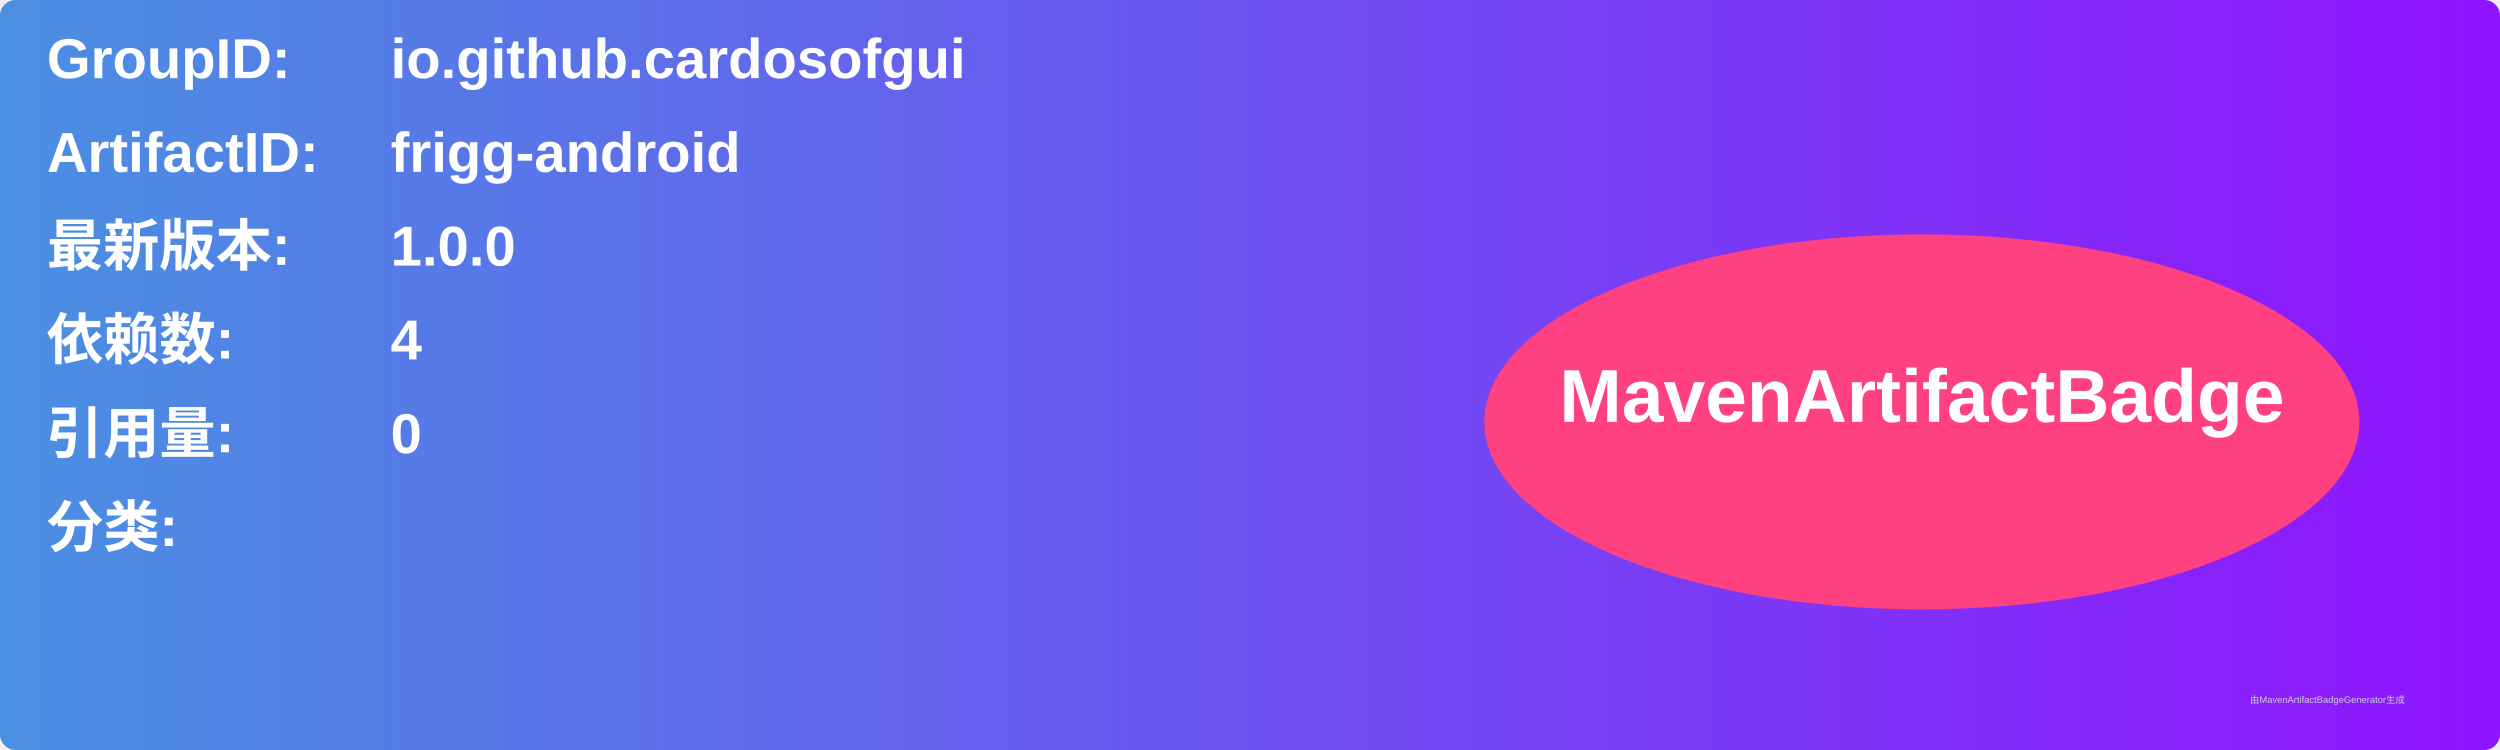
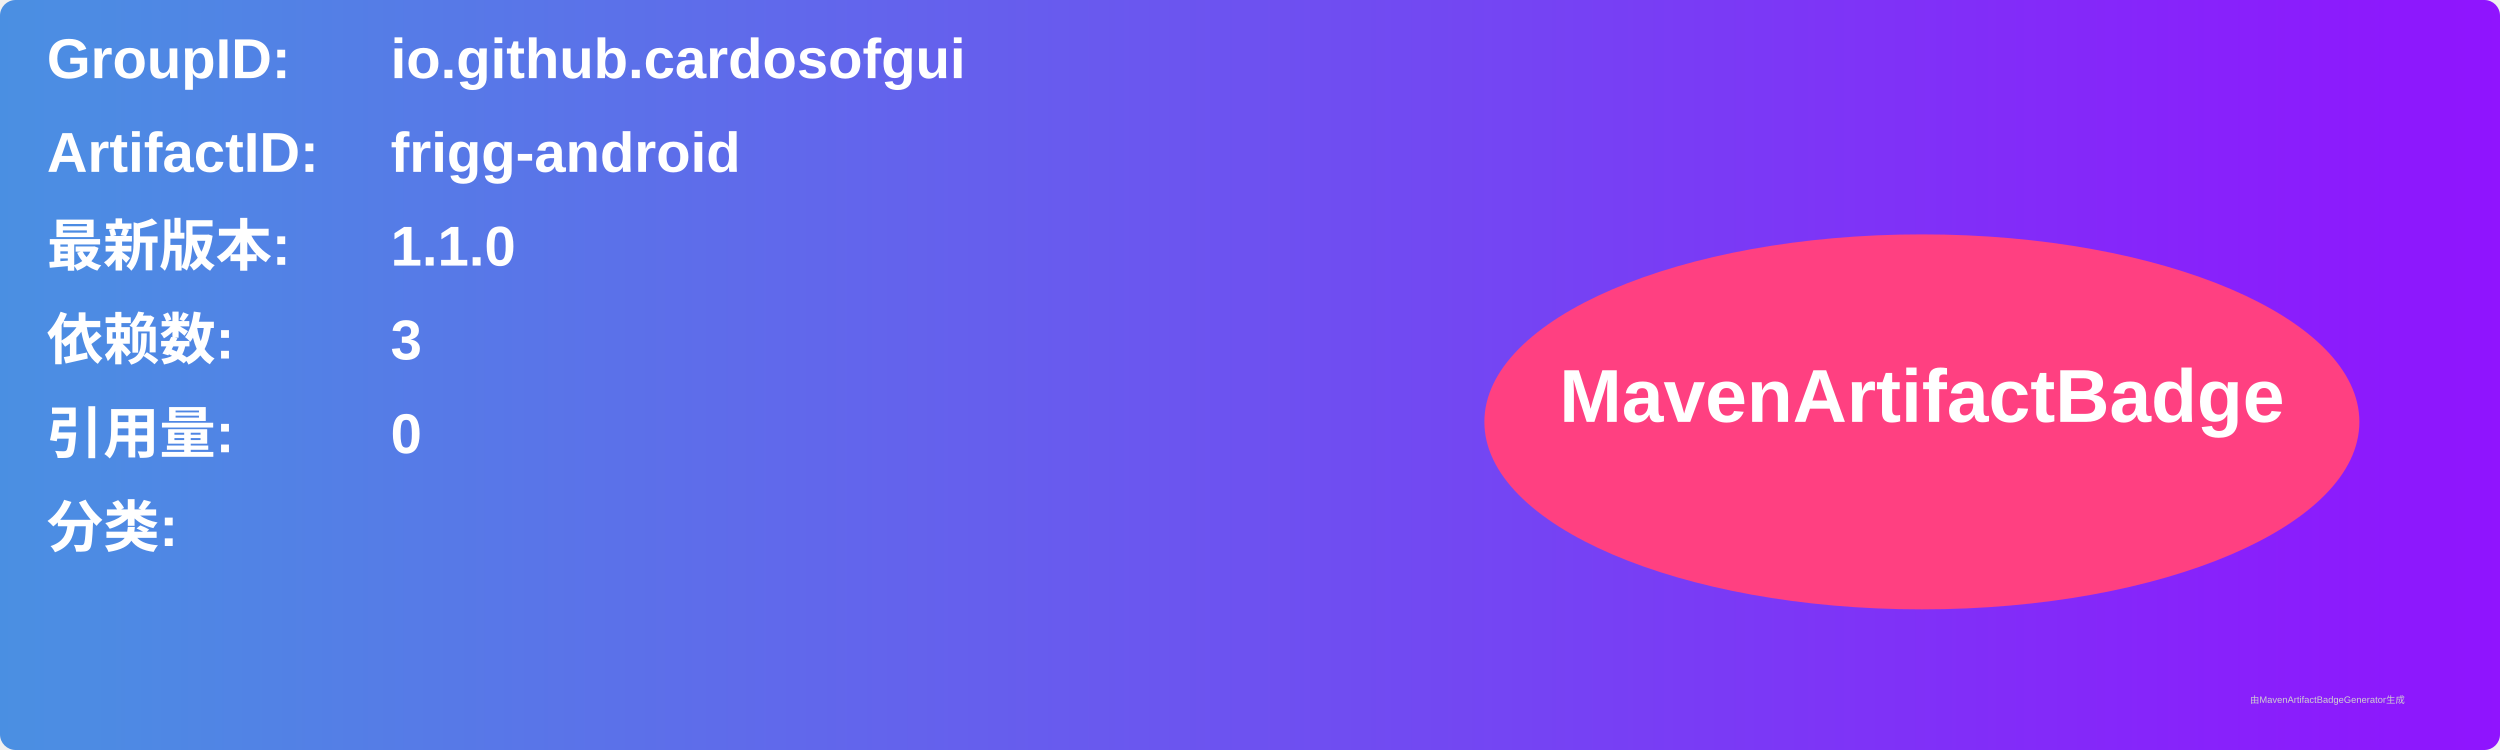
<svg xmlns="http://www.w3.org/2000/svg" width="800" height="240" viewBox="0 0 800 240">
  <linearGradient id="grad" x1="0%" y1="0%" x2="100%" y2="0%">
    <stop offset="0%" stop-color="#4a90e2" />
    <stop offset="100%" stop-color="#9013fe" />
  </linearGradient>
  <rect width="100%" height="100%" rx="5" ry="5" fill="url(#grad)" />
  <g transform="translate(15, 15)">
    <text x="0" y="10" font-family="Arial" font-size="18" fill="white" font-weight="bold" width="260">GroupID:</text>
    <text x="110" y="10" font-family="Arial" font-size="18" fill="white" font-weight="bold" width="460">io.github.cardosofgui</text>
    <text x="0" y="40" font-family="Arial" font-size="18" fill="white" font-weight="bold" width="260">ArtifactID:</text>
    <text x="110" y="40" font-family="Arial" font-size="18" fill="white" font-weight="bold" width="460">frigg-android</text>
    <text x="0" y="70" font-family="Arial" font-size="18" fill="white" font-weight="bold">最新版本:</text>
    <text x="110" y="70" font-family="Arial" font-size="18" fill="white" font-weight="bold">
-       <tspan font-weight="bold">1.0.0</tspan>
+       <tspan font-weight="bold">1.1.0</tspan>
    </text>
    <text x="0" y="100" font-family="Arial" font-size="18" fill="white" font-weight="bold">依赖数: </text>
    <text x="110" y="100" font-family="Arial" font-size="18" fill="white">
-       <tspan font-weight="bold">4</tspan>
+       <tspan font-weight="bold">3</tspan>
    </text>
    <text x="0" y="130" font-family="Arial" font-size="18" fill="white" font-weight="bold">引用量: </text>
    <text x="110" y="130" font-family="Arial" font-size="18" fill="white">
      <tspan font-weight="bold">0</tspan>
    </text>
    <text x="0" y="160" font-family="Arial" font-size="18" fill="white" font-weight="bold">分类:</text>
    <text x="10" y="190" font-family="Arial" font-size="10" fill="white">
      <tspan font-weight="bold" />
    </text>
    <ellipse cx="600" cy="120" rx="140" ry="60" fill="#ff4081" />
    <text x="600" y="120" text-anchor="middle" font-family="Arial" font-size="24" fill="white" font-weight="bold">MavenArtifactBadge</text>
  </g>
  <text x="720" y="225" font-family="Arial" font-size="3" fill="#d0d0d0">由MavenArtifactBadgeGenerator生成</text>
</svg>
